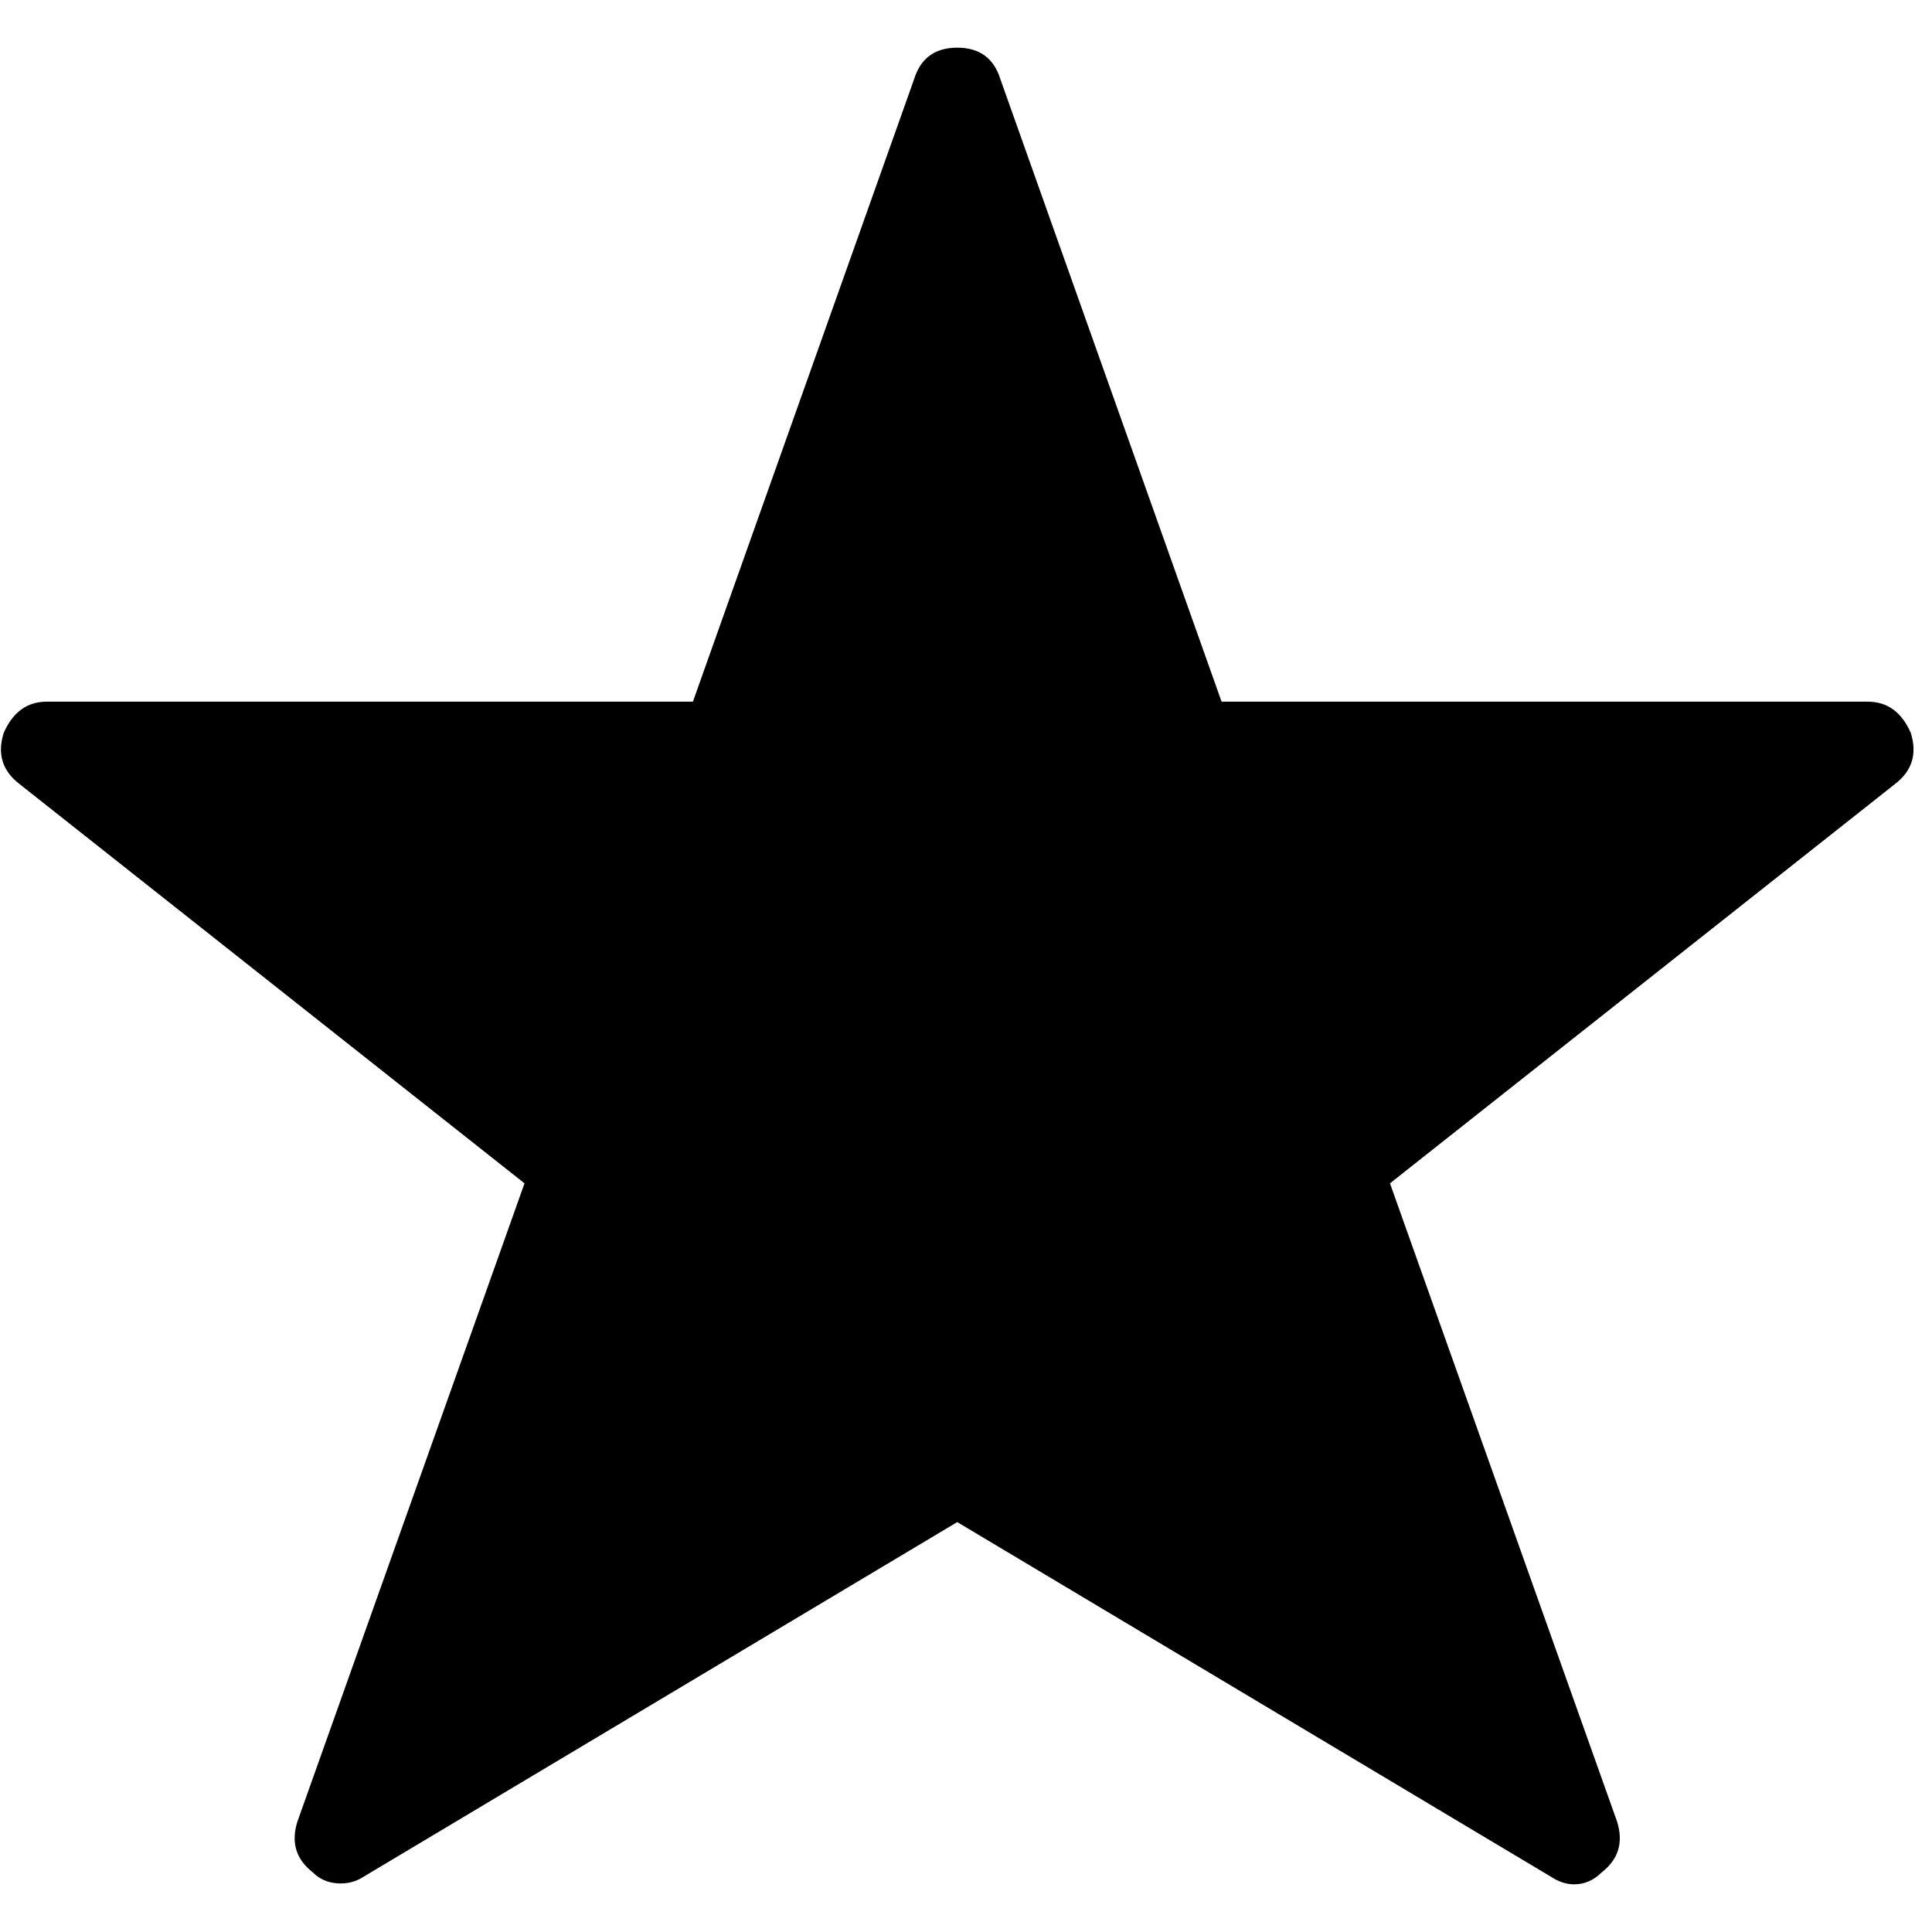
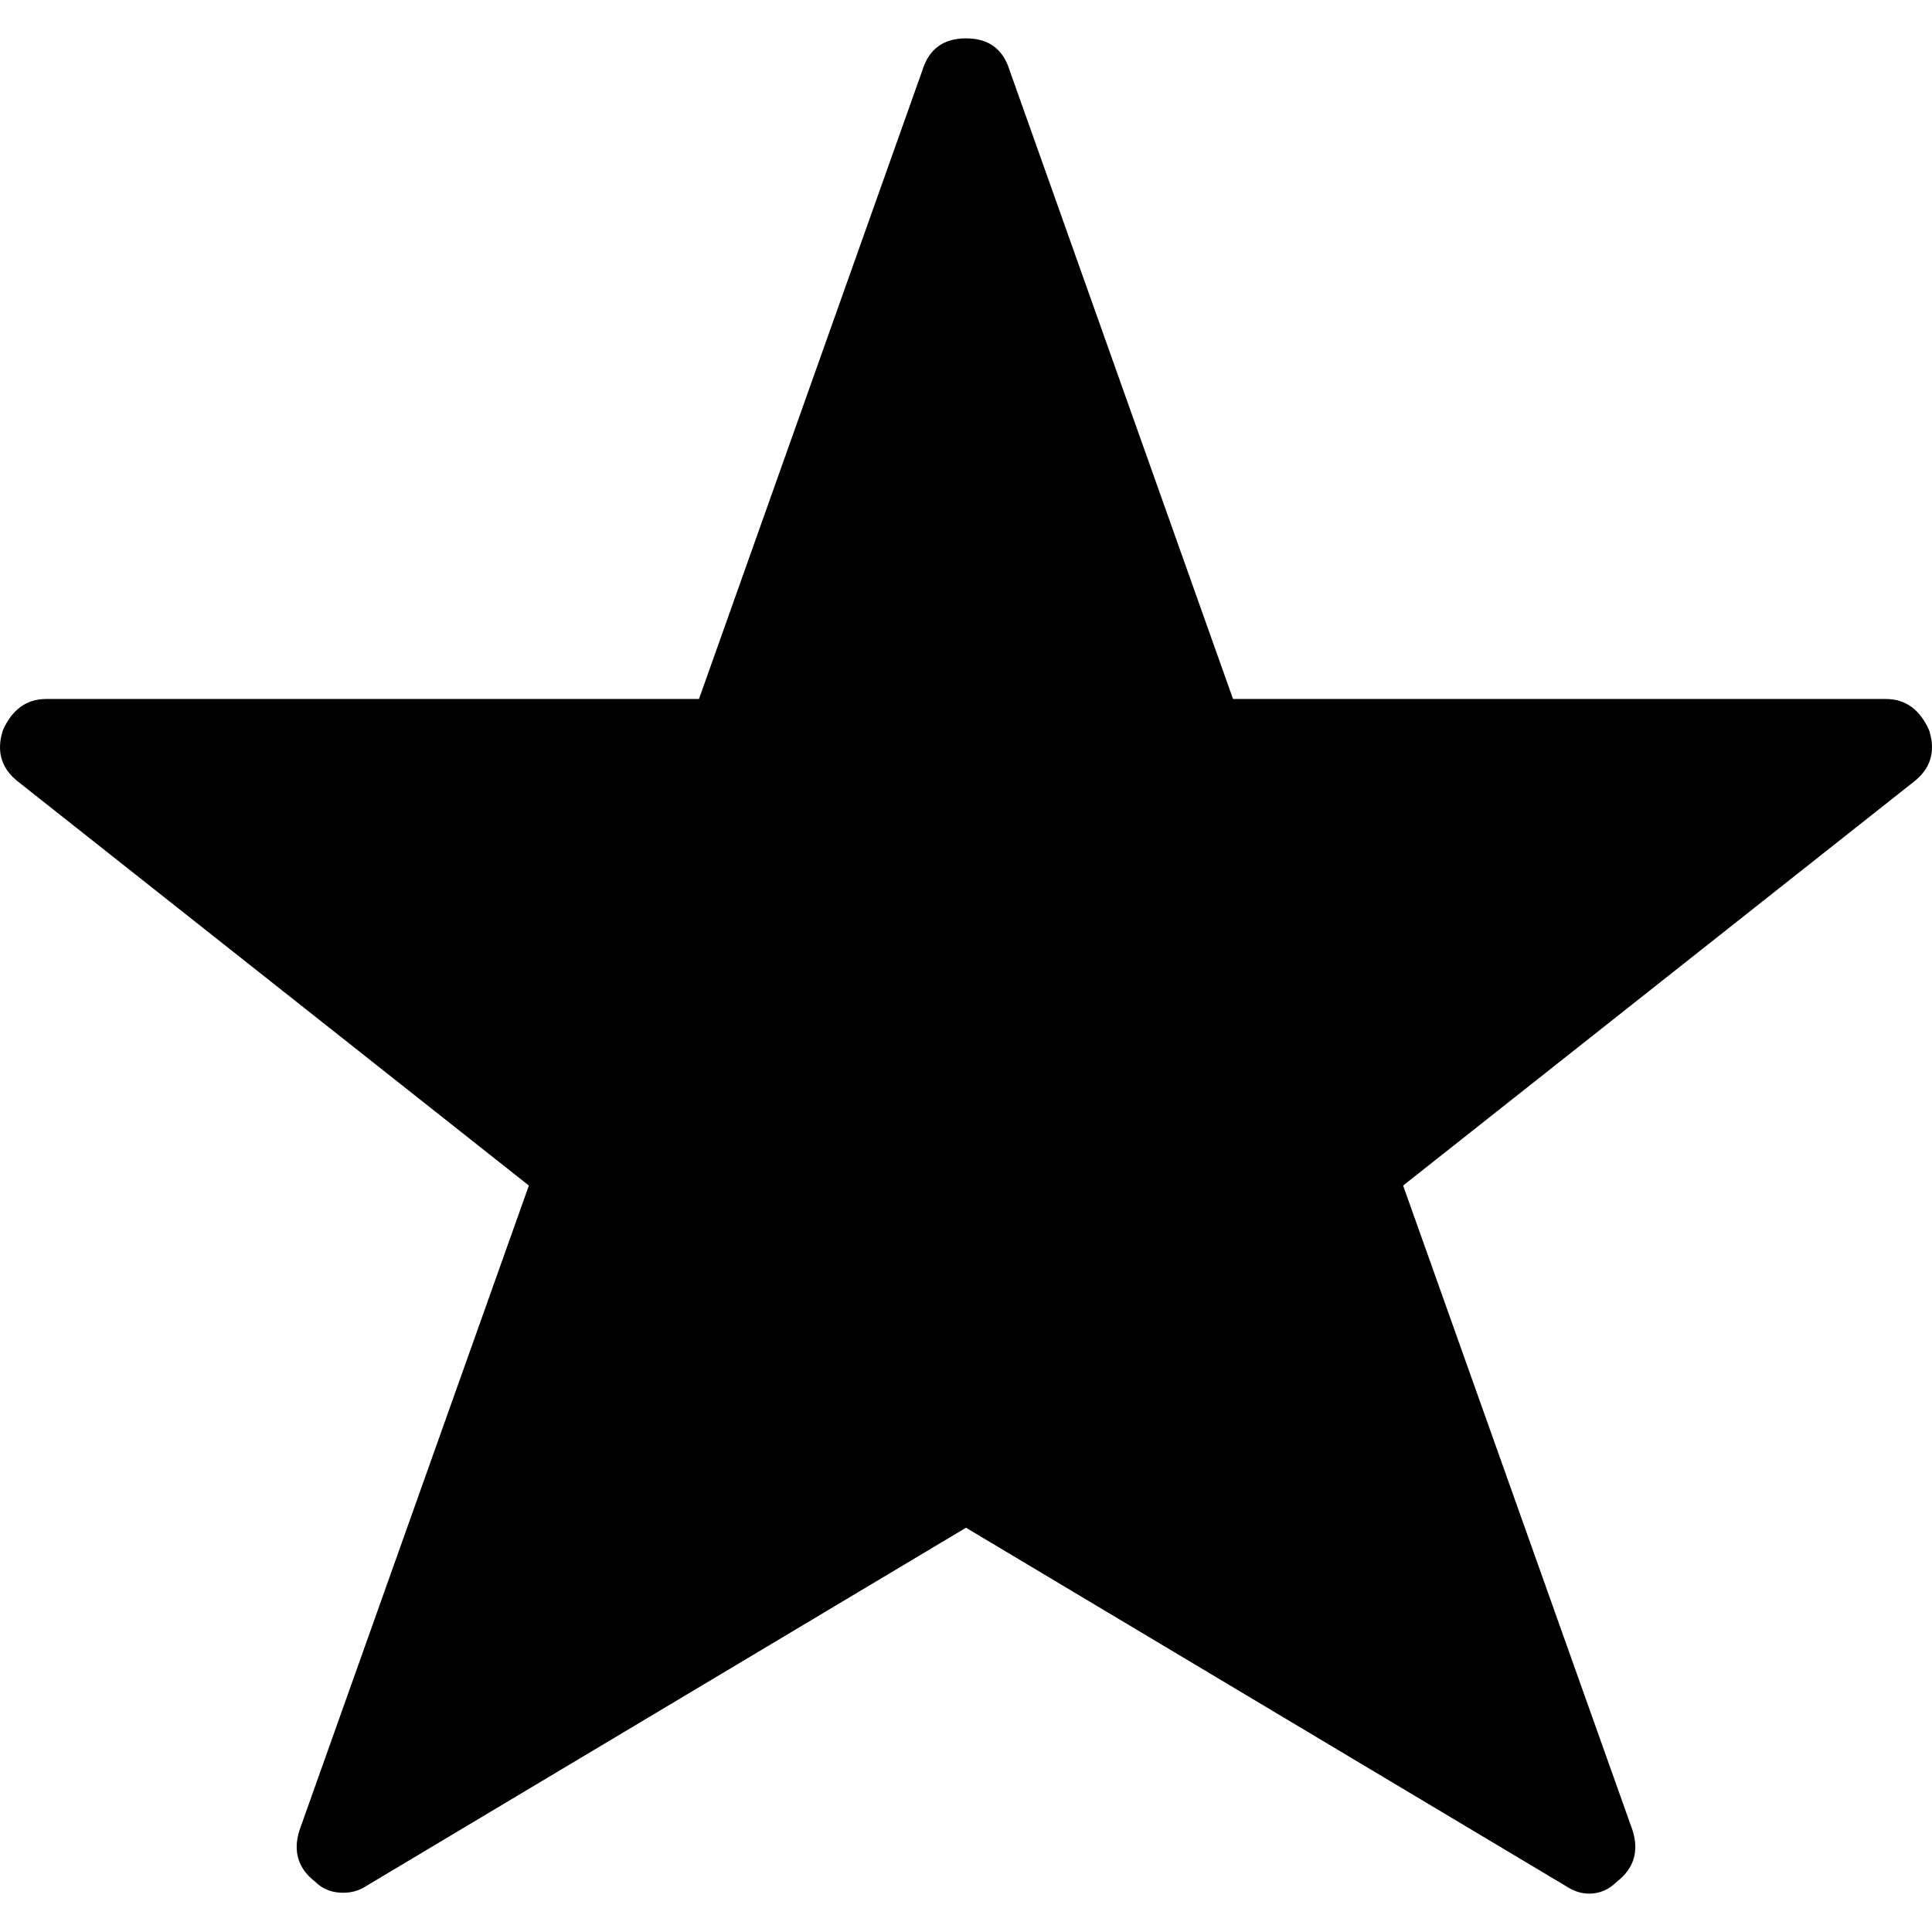
- <svg xmlns="http://www.w3.org/2000/svg" width="987.979" height="997.019" id="svg2" version="1.0">
+ <svg xmlns="http://www.w3.org/2000/svg" width="512" height="512" id="svg2" version="1.0">
  <defs id="defs4" />
-   <g id="layer1" transform="translate(-374.2178,422.7827)">
+   <g id="layer1" transform="translate(-374.2178,-62.23637)">
    <g id="g3164" transform="matrix(1.010465,0,0,-1.010465,362.9747,580.9594)">
-       <path id="path3166" d="m 987,619 q 5,-16 -8,-26 L 721,389 837,63 q 5,-16 -8,-26 -6,-6 -14,-6 -6,0 -12,4 L 500,216 197,35 Q 191,31 183.5,31.5 176,32 171,37 158,47 163,63 L 279,389 21,593 q -13,10 -8,26 7,16 22,16 h 330 l 113,318 q 5,16 22,16 17,0 22,-16 L 635,635 h 330 q 15,0 22,-16 z m 0,0 q 5,-16 -8,-26 L 721,389 837,63 q 5,-16 -8,-26 -6,-6 -14,-6 -6,0 -12,4 L 500,216 197,35 Q 191,31 183.5,31.5 176,32 171,37 158,47 163,63 L 279,389 21,593 q -13,10 -8,26 7,16 22,16 h 330 l 113,318 q 5,16 22,16 17,0 22,-16 L 635,635 h 330 q 15,0 22,-16 z" style="fill:currentColor" />
+       <path id="path3166" d="m 517.104,321.733 q 2.594,-8.3 -4.15,-13.487 L 379.118,202.422 439.292,33.311 q 2.594,-8.3 -4.15,-13.487 -3.112,-3.112 -7.262,-3.112 -3.112,0 -6.225,2.075 L 264.475,112.679 107.296,18.786 q -3.112,-2.075 -7.003,-1.816 -3.891,0.259 -6.484,2.853 -6.744,5.187 -4.15,13.487 L 149.833,202.422 15.997,308.245 q -6.744,5.187 -4.15,13.487 3.631,8.3 11.412,8.3 H 194.445 l 58.618,164.96 q 2.594,8.3 11.412,8.3 8.819,0 11.412,-8.3 l 58.618,-164.96 h 171.185 q 7.781,0 11.412,-8.3 z m 0,0 q 2.594,-8.3 -4.15,-13.487 L 379.118,202.422 439.292,33.311 q 2.594,-8.3 -4.15,-13.487 -3.112,-3.112 -7.262,-3.112 -3.112,0 -6.225,2.075 L 264.475,112.679 107.296,18.786 q -3.112,-2.075 -7.003,-1.816 -3.891,0.259 -6.484,2.853 -6.744,5.187 -4.15,13.487 L 149.833,202.422 15.997,308.245 q -6.744,5.187 -4.15,13.487 3.631,8.3 11.412,8.3 H 194.445 l 58.618,164.96 q 2.594,8.3 11.412,8.3 8.819,0 11.412,-8.3 l 58.618,-164.96 h 171.185 q 7.781,0 11.412,-8.3 z" style="fill:currentColor" />
    </g>
  </g>
</svg>
